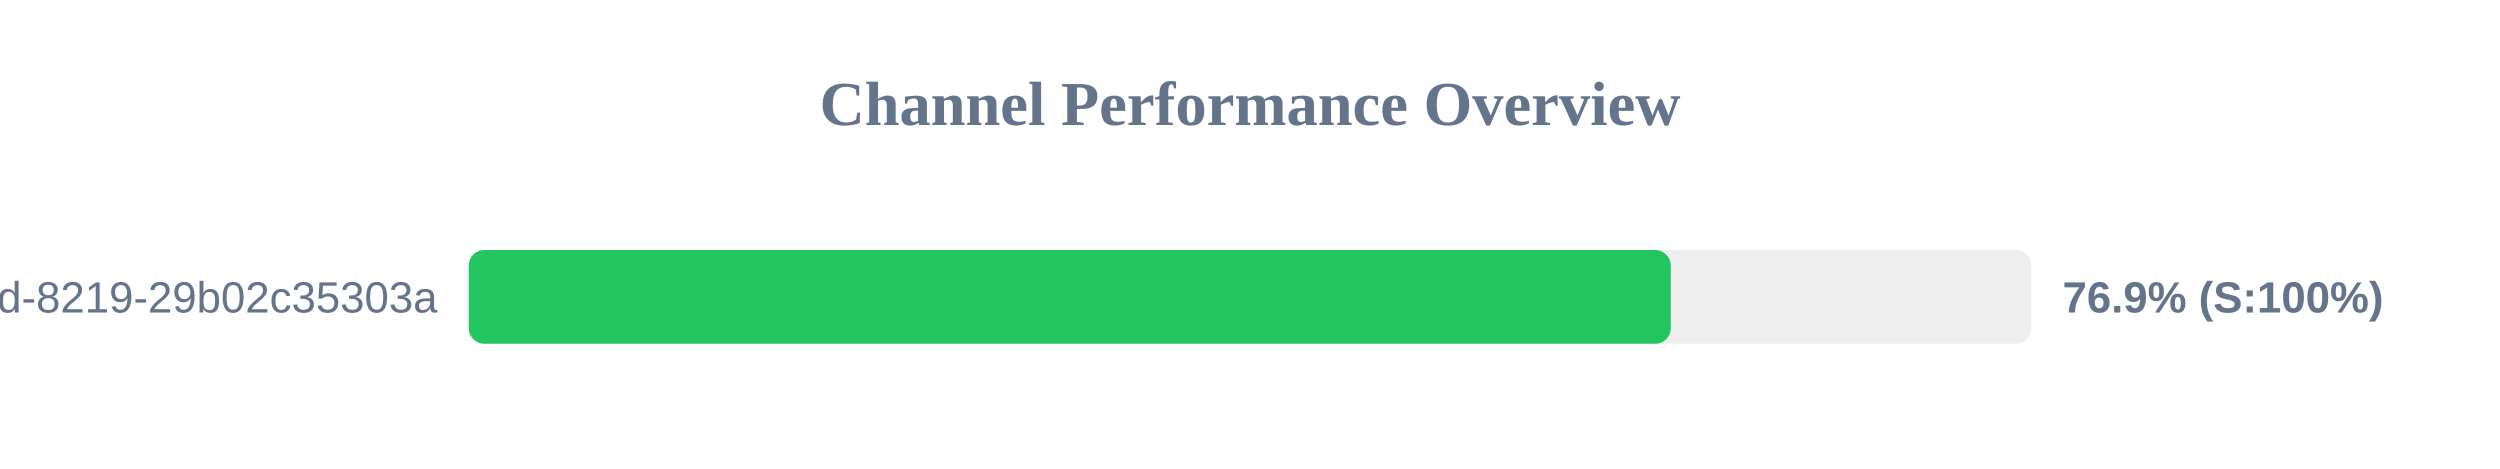
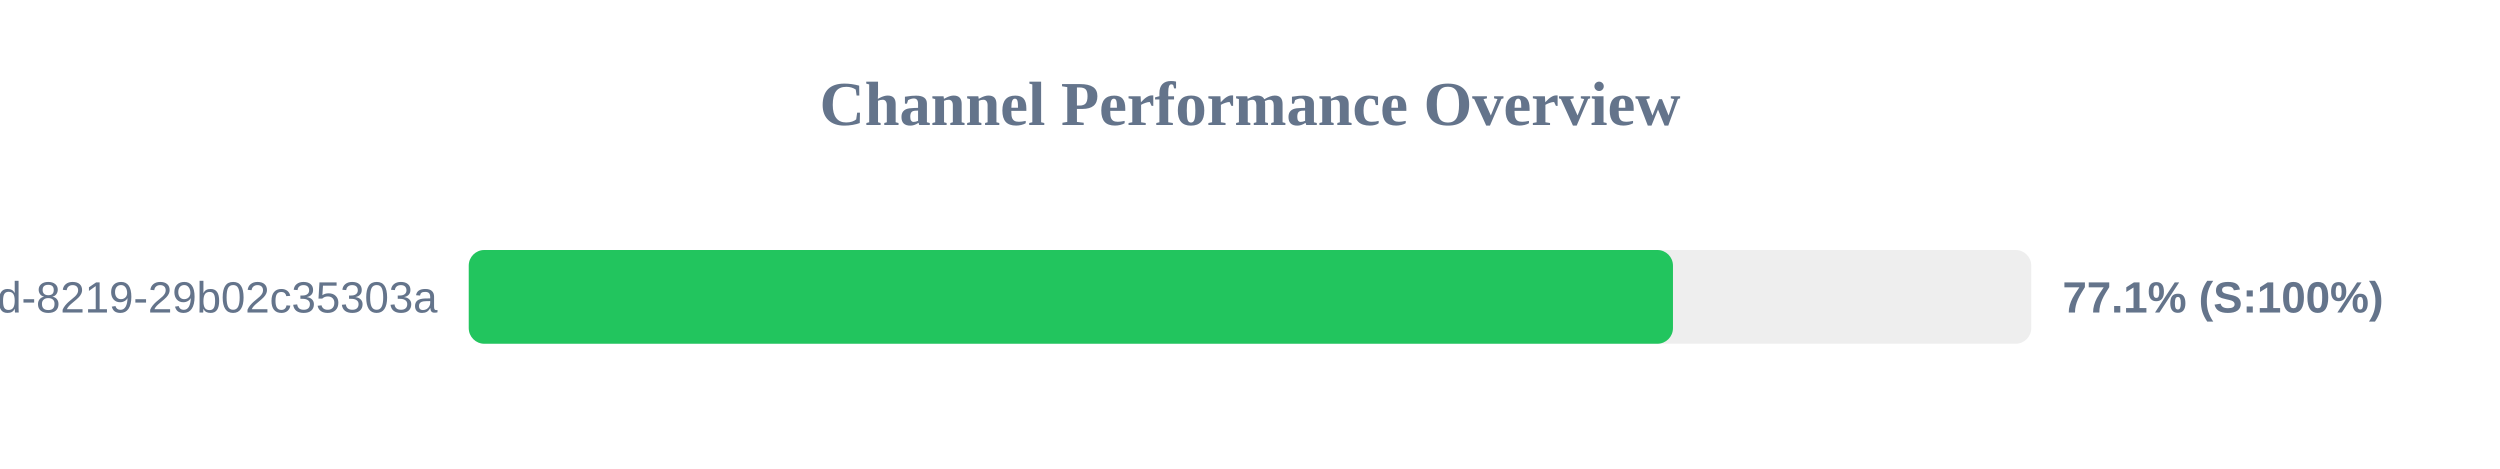
<svg xmlns="http://www.w3.org/2000/svg" width="800" height="150" version="1.1">
  <style>
        .row { font: 14px Arial; fill: #64748b; }
        .score { font: bold 14px Arial; fill: #64748b; }
    </style>
  <text x="400" y="40" text-anchor="middle" font-size="20px" font-weight="bold" fill="#64748b">Channel Performance Overview</text>
  <rect x="150" y="80" width="500" height="30" fill="#eee" rx="5" />
-   <rect x="150" y="80" width="384.65" height="30" fill="#22c55e" rx="5" />
+   <rect x="150" y="80" width="385.35" height="30" fill="#22c55e" rx="5" />
  <text x="140" y="100" text-anchor="end" class="row">?uuid=5eaa121d-4362-444d-8219-29b02c35303a</text>
-   <text x="660" y="100" text-anchor="start" class="score">76.9% (S:100%)</text>
+   <text x="660" y="100" text-anchor="start" class="score">77.1% (S:100%)</text>
</svg>
